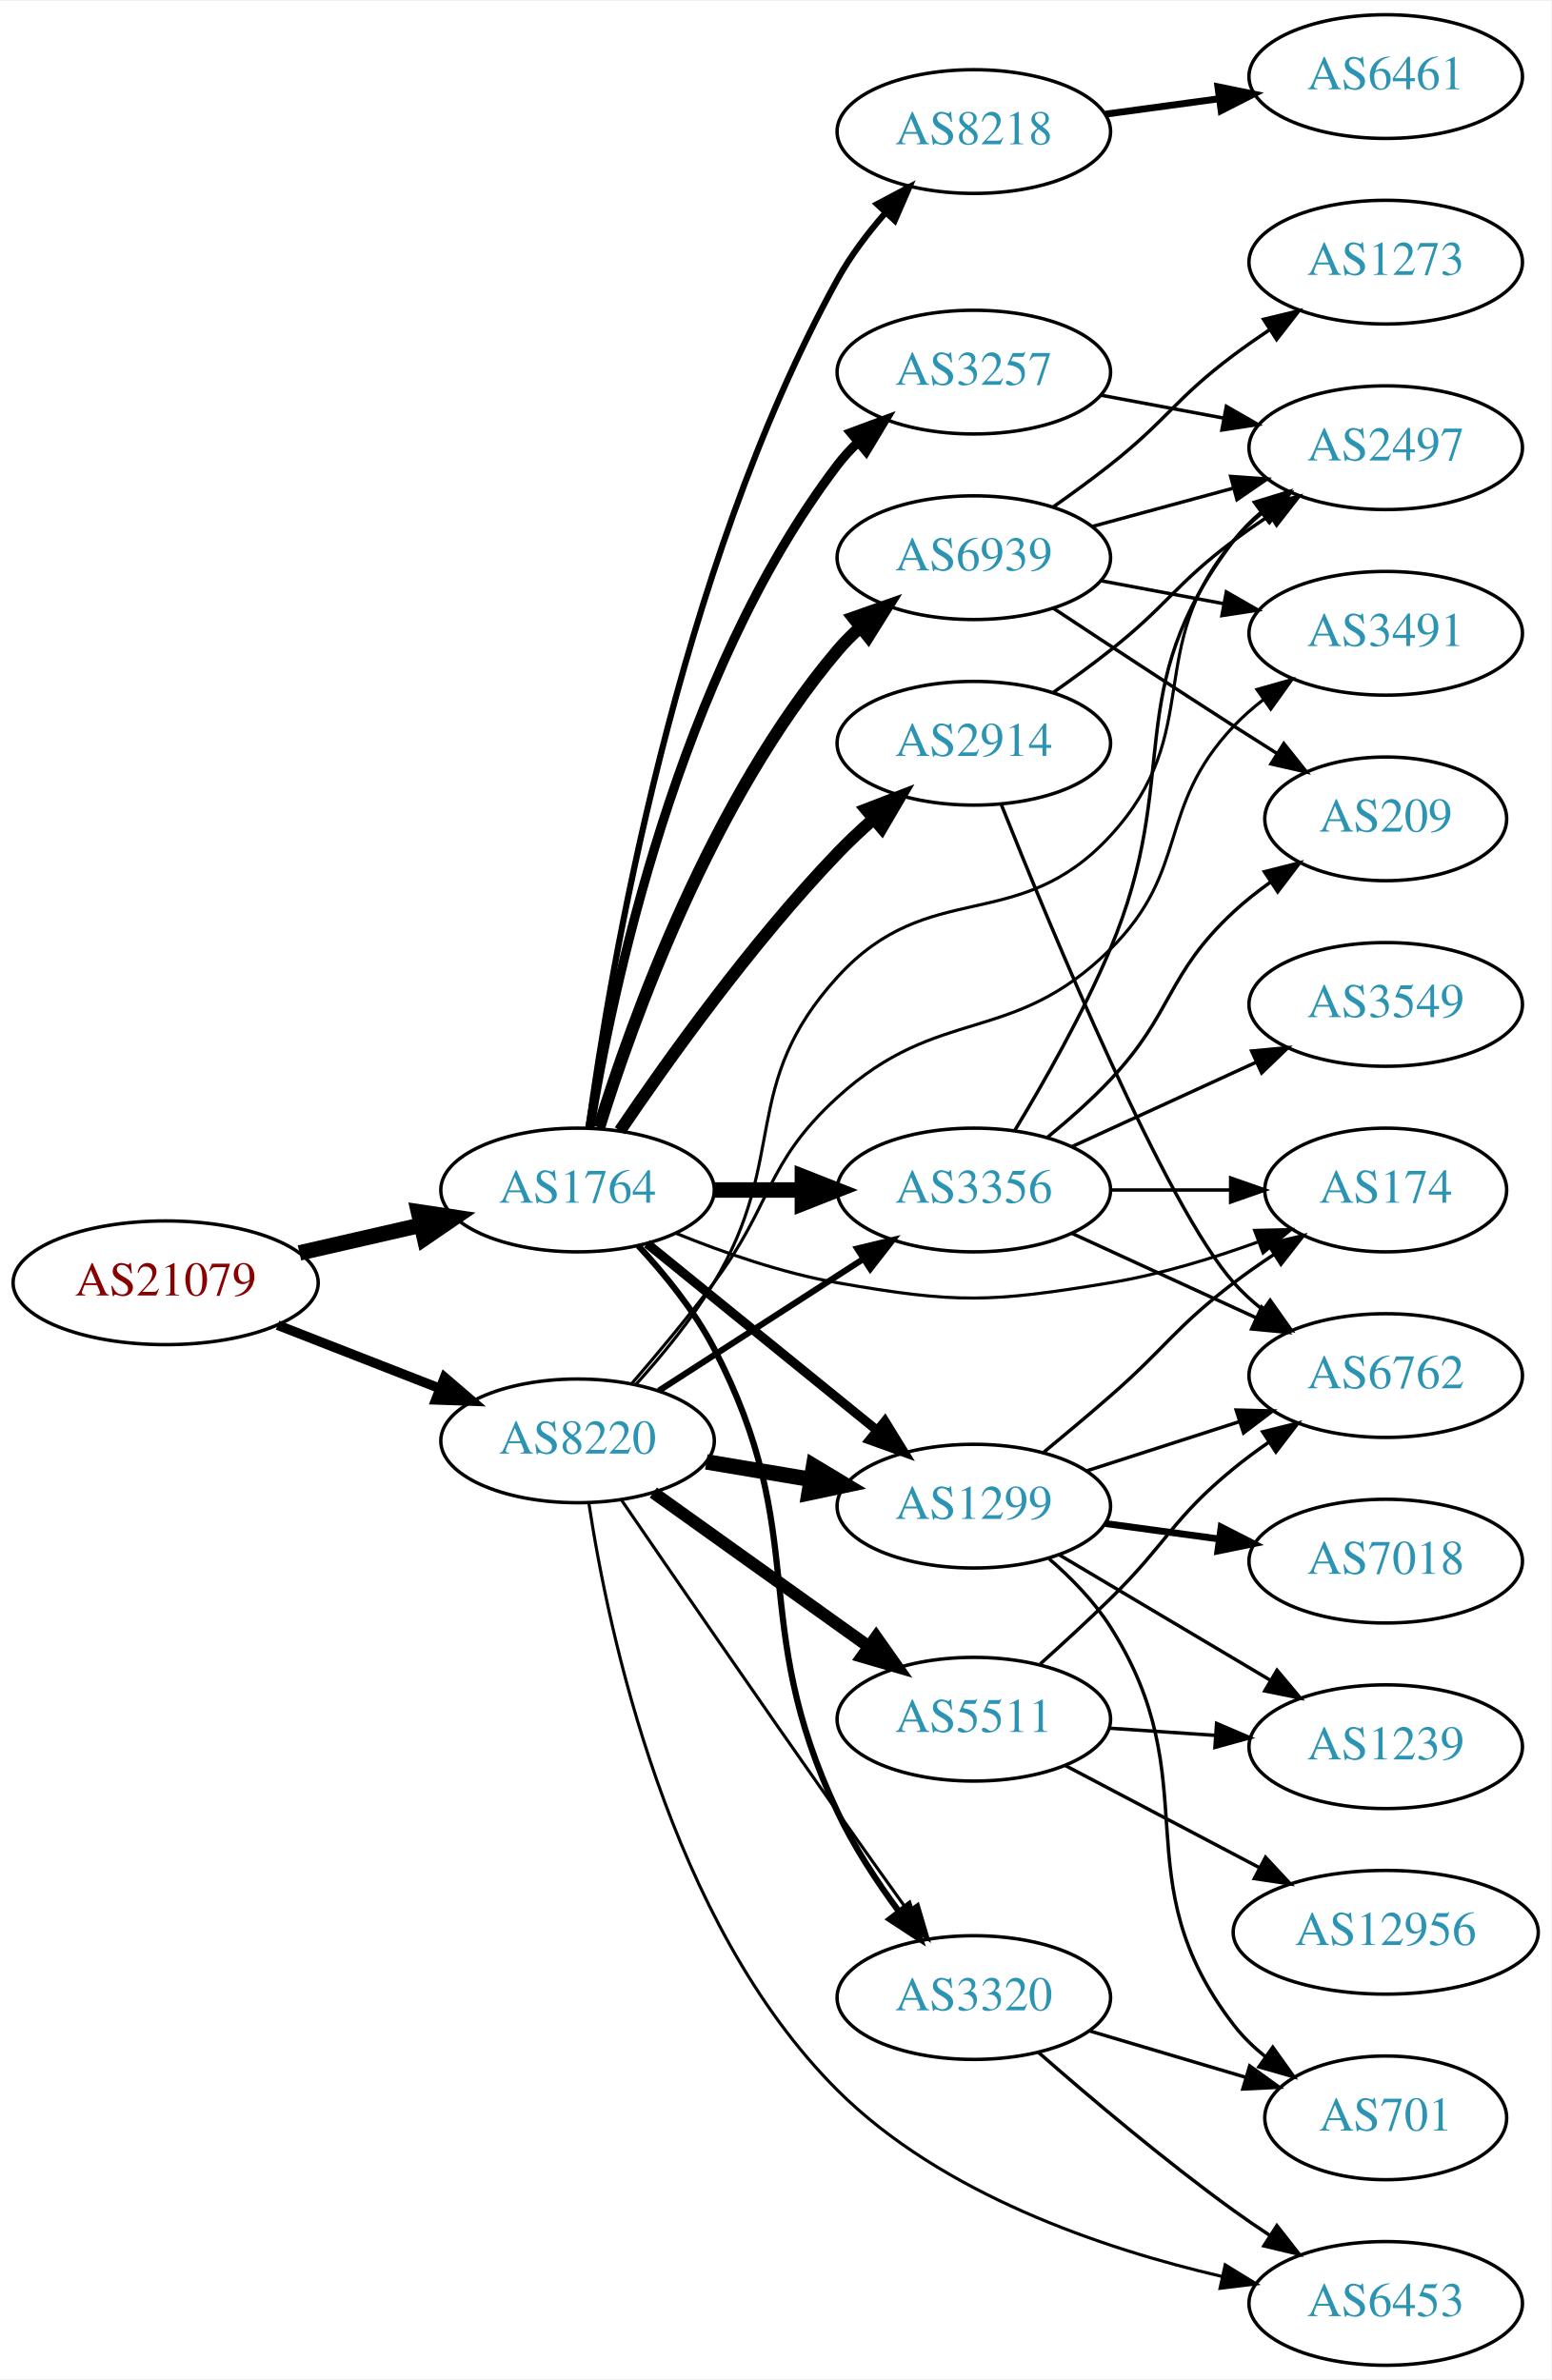
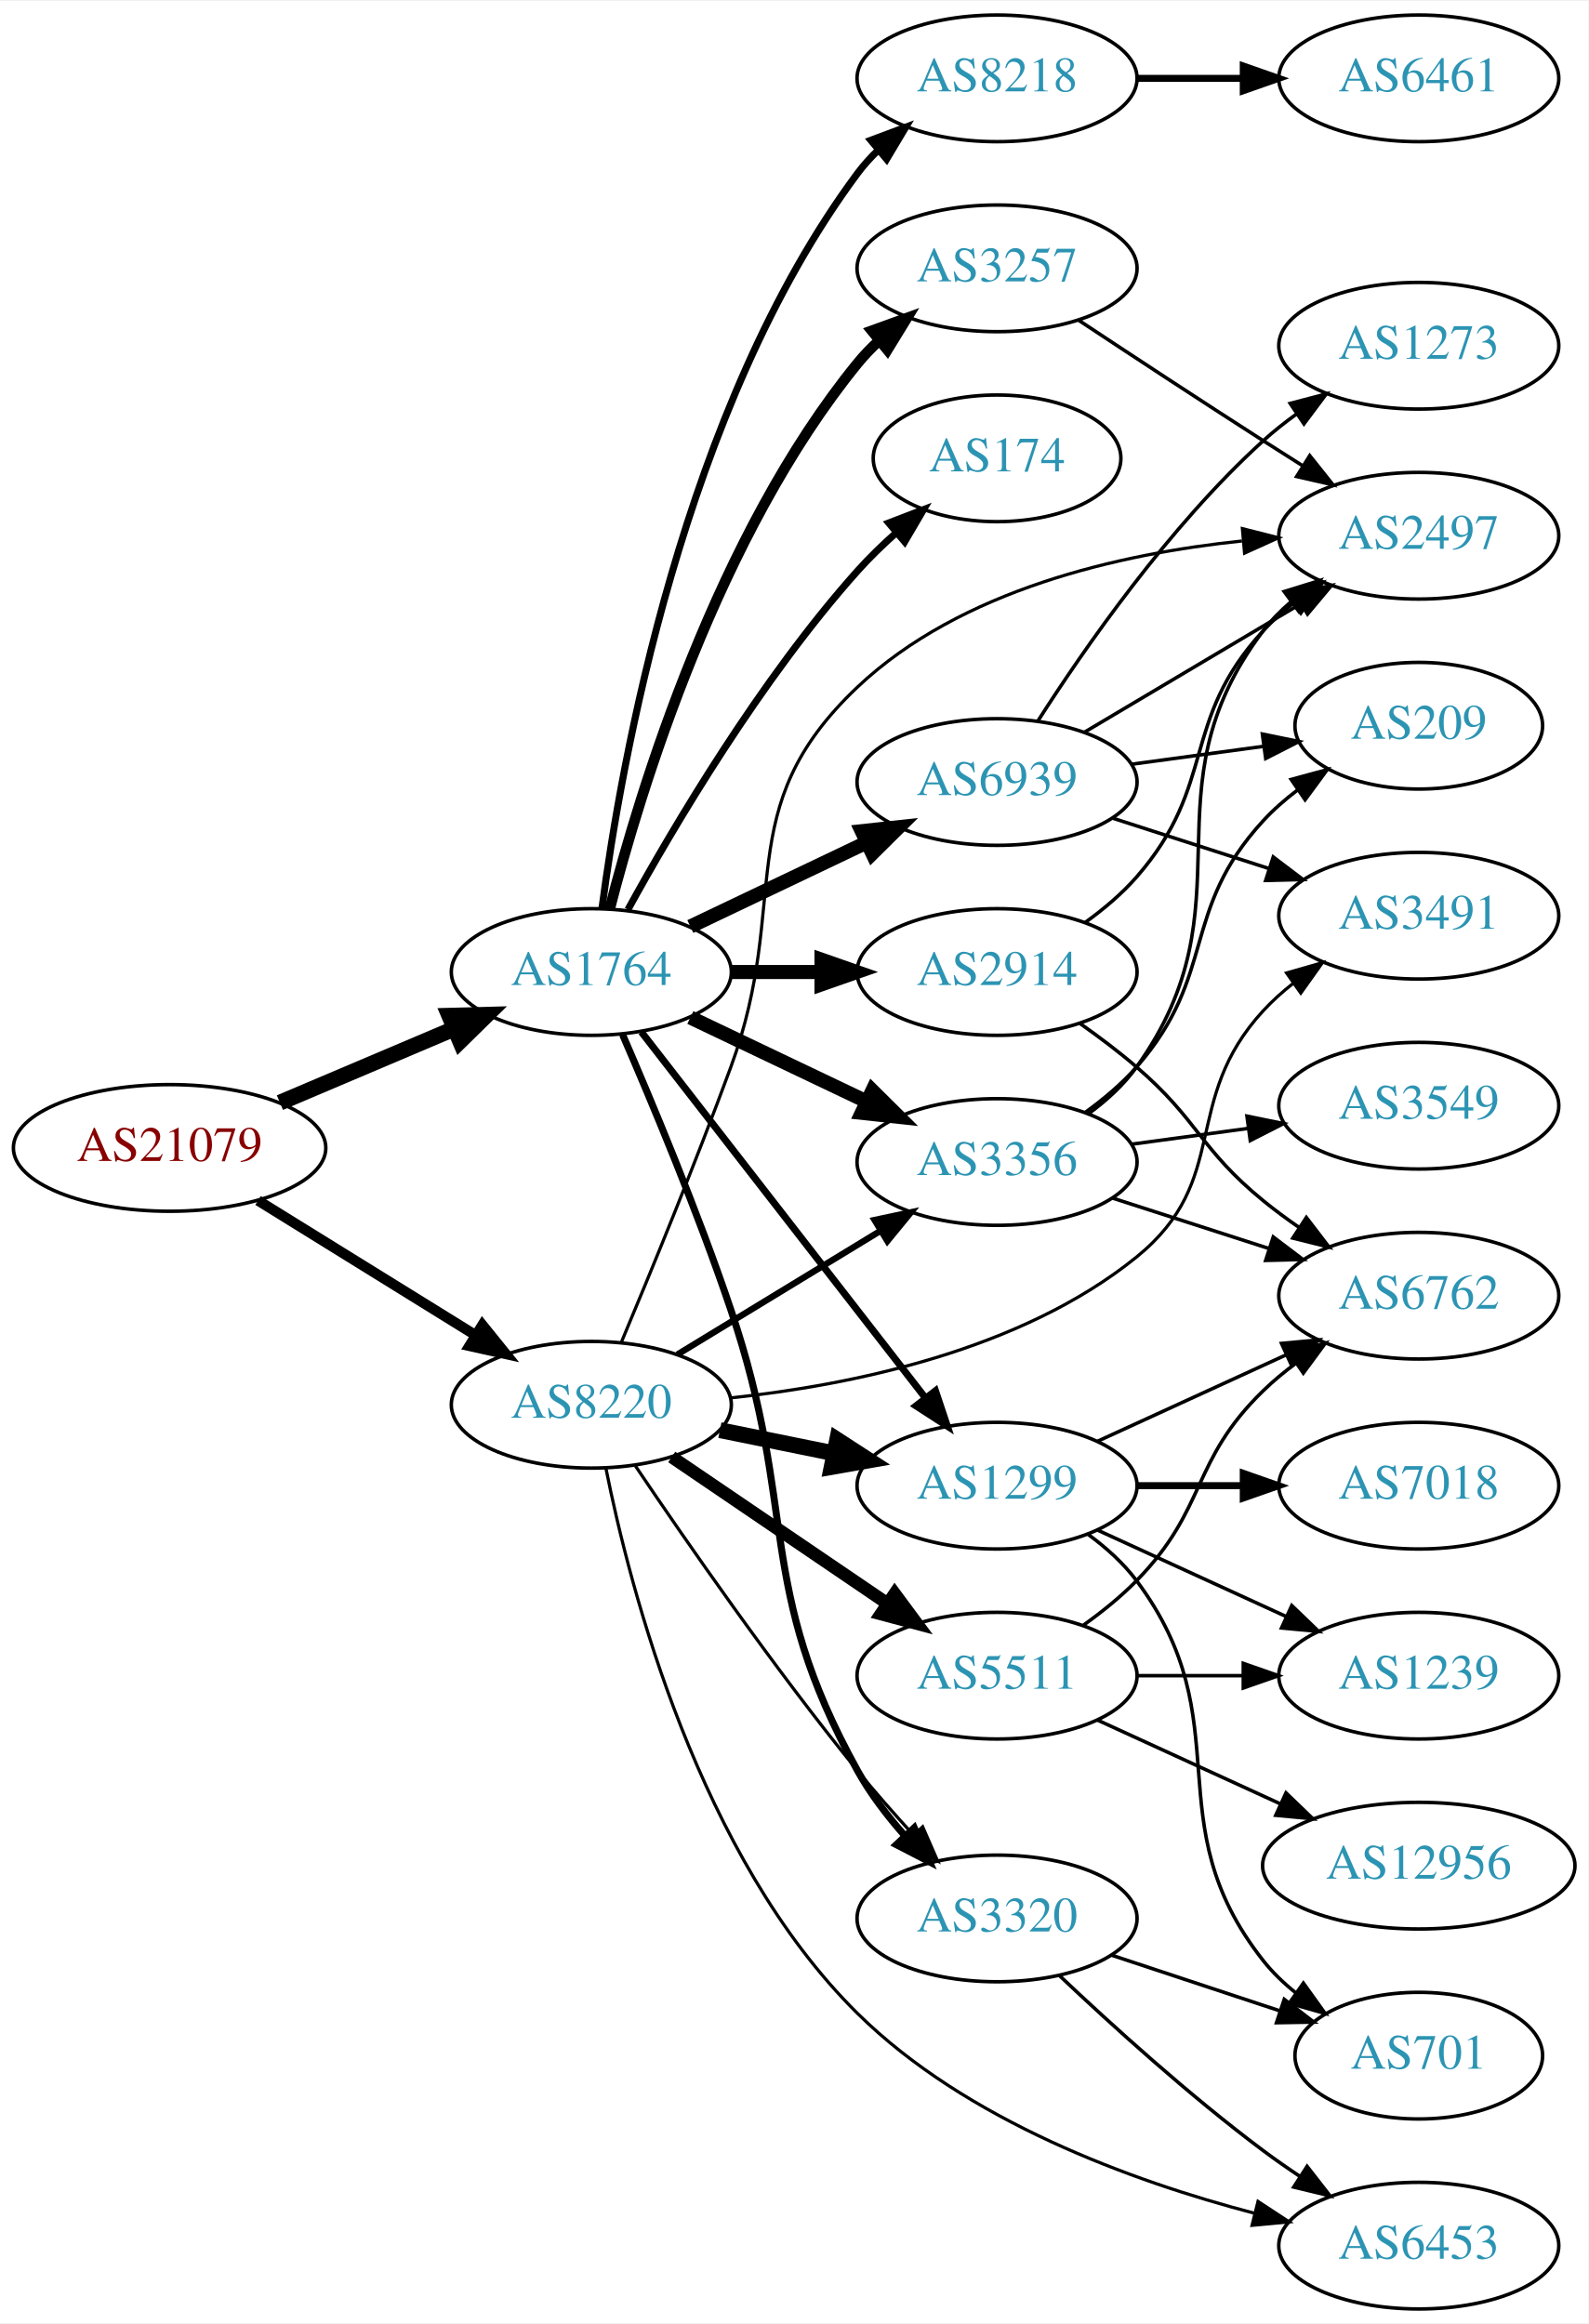
- <svg xmlns="http://www.w3.org/2000/svg" xmlns:xlink="http://www.w3.org/1999/xlink" width="451pt" height="692pt" viewBox="0.00 0.00 451.37 692.00">
-   <g id="graph0" class="graph" transform="scale(1 1) rotate(0) translate(4 688)">
-     <polygon fill="white" stroke="none" points="-4,4 -4,-688 447.37,-688 447.37,4 -4,4" />
+ <svg xmlns="http://www.w3.org/2000/svg" xmlns:xlink="http://www.w3.org/1999/xlink" width="451pt" height="660pt" viewBox="0.00 0.00 451.37 660.00">
+   <g id="graph0" class="graph" transform="scale(1 1) rotate(0) translate(4 656)">
+     <polygon fill="white" stroke="none" points="-4,4 -4,-656 447.37,-656 447.37,4 -4,4" />
    <g id="node1" class="node">
      <g id="a_node1">
        <a xlink:href="/asn/21079" xlink:title="AS21079 ~ Vienna, AT [AT]">
-           <ellipse fill="#ffffff" stroke="black" cx="44.196" cy="-315" rx="44.393" ry="18" />
-           <text text-anchor="middle" x="44.196" y="-311.3" font-family="Times,serif" font-size="14.00" fill="#880000">AS21079</text>
+           <ellipse fill="#ffffff" stroke="black" cx="44.196" cy="-330" rx="44.393" ry="18" />
+           <text text-anchor="middle" x="44.196" y="-326.3" font-family="Times,serif" font-size="14.00" fill="#880000">AS21079</text>
        </a>
      </g>
    </g>
    <g id="node2" class="node">
      <g id="a_node2">
        <a xlink:href="/asn/1764" xlink:title="AS1764 ~ NEXTLAYER-AS [AT]">
-           <ellipse fill="#ffffff" stroke="black" cx="164.039" cy="-342" rx="39.794" ry="18" />
-           <text text-anchor="middle" x="164.039" y="-338.3" font-family="Times,serif" font-size="14.00" fill="#2c94b3">AS1764</text>
+           <ellipse fill="#ffffff" stroke="black" cx="164.039" cy="-380" rx="39.794" ry="18" />
+           <text text-anchor="middle" x="164.039" y="-376.3" font-family="Times,serif" font-size="14.00" fill="#2c94b3">AS1764</text>
        </a>
      </g>
    </g>
    <g id="edge1" class="edge">
-       <path fill="none" stroke="black" stroke-width="4.5" d="M83.131,-323.692C94.371,-326.267 106.784,-329.111 118.407,-331.774" />
-       <polygon fill="black" stroke="black" stroke-width="4.5" points="117.742,-335.661 128.369,-334.057 119.501,-327.985 117.742,-335.661" />
+       <path fill="none" stroke="black" stroke-width="4.5" d="M75.543,-342.876C90.566,-349.25 108.857,-357.011 124.824,-363.786" />
+       <polygon fill="black" stroke="black" stroke-width="4.5" points="123.672,-367.574 134.416,-367.856 126.748,-360.325 123.672,-367.574" />
    </g>
    <g id="node3" class="node">
      <g id="a_node3">
        <a xlink:href="/asn/8220" xlink:title="AS8220 ~ COLT [GB]">
-           <ellipse fill="#ffffff" stroke="black" cx="164.039" cy="-269" rx="39.794" ry="18" />
-           <text text-anchor="middle" x="164.039" y="-265.3" font-family="Times,serif" font-size="14.00" fill="#2c94b3">AS8220</text>
+           <ellipse fill="#ffffff" stroke="black" cx="164.039" cy="-257" rx="39.794" ry="18" />
+           <text text-anchor="middle" x="164.039" y="-253.3" font-family="Times,serif" font-size="14.00" fill="#2c94b3">AS8220</text>
        </a>
      </g>
    </g>
    <g id="edge2" class="edge">
-       <path fill="none" stroke="black" stroke-width="2.812" d="M76.776,-302.673C91.205,-297.04 108.444,-290.311 123.706,-284.354" />
-       <polygon fill="black" stroke="black" stroke-width="2.812" points="125.357,-287.466 133.399,-280.57 122.811,-280.946 125.357,-287.466" />
+       <path fill="none" stroke="black" stroke-width="2.935" d="M69.328,-315.051C87.196,-303.982 111.715,-288.794 131.191,-276.729" />
+       <polygon fill="black" stroke="black" stroke-width="2.935" points="133.085,-279.673 139.742,-271.431 129.398,-273.722 133.085,-279.673" />
    </g>
    <g id="node4" class="node">
      <g id="a_node4">
-         <a xlink:href="/asn/2914" xlink:title="AS2914 ~ NTT America, Inc. [US]">
-           <ellipse fill="#ffffff" stroke="black" cx="279.332" cy="-472" rx="39.794" ry="18" />
-           <text text-anchor="middle" x="279.332" y="-468.3" font-family="Times,serif" font-size="14.00" fill="#2c94b3">AS2914</text>
+         <a xlink:href="/asn/8218" xlink:title="AS8218 ~ legacy Neotelecoms [FR]">
+           <ellipse fill="#ffffff" stroke="black" cx="279.332" cy="-634" rx="39.794" ry="18" />
+           <text text-anchor="middle" x="279.332" y="-630.3" font-family="Times,serif" font-size="14.00" fill="#2c94b3">AS8218</text>
        </a>
      </g>
    </g>
    <g id="edge3" class="edge">
-       <path fill="none" stroke="black" stroke-width="3.6" d="M176.369,-359.229C190.139,-379.57 214.652,-413.928 239.685,-440 242.894,-443.342 246.438,-446.677 250.039,-449.863" />
-       <polygon fill="black" stroke="black" stroke-width="3.6" points="248.018,-452.738 257.905,-456.545 252.55,-447.404 248.018,-452.738" />
+       <path fill="none" stroke="black" stroke-width="2" d="M167.045,-397.97C172.377,-438.814 190.055,-540.25 239.685,-607 241.425,-609.34 243.429,-611.551 245.59,-613.625" />
+       <polygon fill="black" stroke="black" stroke-width="2" points="243.465,-616.411 253.386,-620.13 247.95,-611.036 243.465,-616.411" />
    </g>
    <g id="node5" class="node">
      <g id="a_node5">
-         <a xlink:href="/asn/174" xlink:title="AS174 ~ Cogent Communications [US]">
-           <ellipse fill="#ffffff" stroke="black" cx="399.174" cy="-342" rx="35.194" ry="18" />
-           <text text-anchor="middle" x="399.174" y="-338.3" font-family="Times,serif" font-size="14.00" fill="#2c94b3">AS174</text>
+         <a xlink:href="/asn/2914" xlink:title="AS2914 ~ NTT America, Inc. [US]">
+           <ellipse fill="#ffffff" stroke="black" cx="279.332" cy="-380" rx="39.794" ry="18" />
+           <text text-anchor="middle" x="279.332" y="-376.3" font-family="Times,serif" font-size="14.00" fill="#2c94b3">AS2914</text>
        </a>
      </g>
    </g>
    <g id="edge4" class="edge">
-       <path fill="none" stroke="black" stroke-width="0.9" d="M192.763,-329.369C206.557,-323.764 223.668,-317.808 239.685,-315 274.397,-308.915 284.211,-309.236 318.978,-315 333.367,-317.385 348.652,-322.053 361.916,-326.846" />
-       <polygon fill="black" stroke="black" stroke-width="0.9" points="361.025,-330.25 371.617,-330.499 363.493,-323.699 361.025,-330.25" />
+       <path fill="none" stroke="black" stroke-width="4" d="M203.711,-380C211.914,-380 220.678,-380 229.21,-380" />
+       <polygon fill="black" stroke="black" stroke-width="4" points="229.449,-383.5 239.449,-380 229.449,-376.5 229.449,-383.5" />
    </g>
    <g id="node6" class="node">
      <g id="a_node6">
        <a xlink:href="/asn/3257" xlink:title="AS3257 ~ GTT [DE]">
          <ellipse fill="#ffffff" stroke="black" cx="279.332" cy="-580" rx="39.794" ry="18" />
          <text text-anchor="middle" x="279.332" y="-576.3" font-family="Times,serif" font-size="14.00" fill="#2c94b3">AS3257</text>
        </a>
      </g>
    </g>
    <g id="edge5" class="edge">
-       <path fill="none" stroke="black" stroke-width="2.7" d="M167.623,-360.157C173.919,-399.036 193.093,-491.776 239.685,-553 241.451,-555.32 243.474,-557.518 245.648,-559.581" />
-       <polygon fill="black" stroke="black" stroke-width="2.7" points="243.537,-562.378 253.468,-566.068 248.005,-556.99 243.537,-562.378" />
+       <path fill="none" stroke="black" stroke-width="3" d="M169.259,-397.905C177.849,-431.352 199.99,-504.329 239.685,-553 241.528,-555.26 243.606,-557.413 245.819,-559.446" />
+       <polygon fill="black" stroke="black" stroke-width="3" points="243.748,-562.274 253.712,-565.875 248.169,-556.846 243.748,-562.274" />
    </g>
    <g id="node7" class="node">
      <g id="a_node7">
-         <a xlink:href="/asn/8218" xlink:title="AS8218 ~ legacy Neotelecoms [FR]">
-           <ellipse fill="#ffffff" stroke="black" cx="279.332" cy="-650" rx="39.794" ry="18" />
-           <text text-anchor="middle" x="279.332" y="-646.3" font-family="Times,serif" font-size="14.00" fill="#2c94b3">AS8218</text>
+         <a xlink:href="/asn/174" xlink:title="AS174 ~ Cogent Communications [US]">
+           <ellipse fill="#ffffff" stroke="black" cx="279.332" cy="-526" rx="35.194" ry="18" />
+           <text text-anchor="middle" x="279.332" y="-522.3" font-family="Times,serif" font-size="14.00" fill="#2c94b3">AS174</text>
        </a>
      </g>
    </g>
    <g id="edge6" class="edge">
-       <path fill="none" stroke="black" stroke-width="1.8" d="M167.25,-360.114C173.272,-404.599 192.767,-521.796 239.685,-607 243.413,-613.77 248.395,-620.358 253.539,-626.26" />
-       <polygon fill="black" stroke="black" stroke-width="1.8" points="251.19,-628.875 260.551,-633.837 256.328,-624.121 251.19,-628.875" />
+       <path fill="none" stroke="black" stroke-width="2" d="M174.442,-397.747C187.342,-421.196 212.093,-463.135 239.685,-494 242.994,-497.702 246.746,-501.341 250.579,-504.763" />
+       <polygon fill="black" stroke="black" stroke-width="2" points="248.553,-507.635 258.444,-511.431 253.08,-502.295 248.553,-507.635" />
    </g>
    <g id="node8" class="node">
      <g id="a_node8">
-         <a xlink:href="/asn/3356" xlink:title="AS3356 ~ Level 3 Parent, LLC [US]">
-           <ellipse fill="#ffffff" stroke="black" cx="279.332" cy="-342" rx="39.794" ry="18" />
-           <text text-anchor="middle" x="279.332" y="-338.3" font-family="Times,serif" font-size="14.00" fill="#2c94b3">AS3356</text>
+         <a xlink:href="/asn/3320" xlink:title="AS3320 ~ DTAG [DE]">
+           <ellipse fill="#ffffff" stroke="black" cx="279.332" cy="-111" rx="39.794" ry="18" />
+           <text text-anchor="middle" x="279.332" y="-107.3" font-family="Times,serif" font-size="14.00" fill="#2c94b3">AS3320</text>
        </a>
      </g>
    </g>
    <g id="edge7" class="edge">
-       <path fill="none" stroke="black" stroke-width="4.5" d="M203.711,-342C211.914,-342 220.678,-342 229.21,-342" />
-       <polygon fill="black" stroke="black" stroke-width="4.5" points="229.449,-345.938 239.449,-342 229.449,-338.063 229.449,-345.938" />
+       <path fill="none" stroke="black" stroke-width="2" d="M172.927,-362.183C181.214,-343.08 194.321,-311.748 203.685,-284 222.991,-226.789 210.419,-205.814 239.685,-153 243.317,-146.446 248.176,-140.098 253.22,-134.408" />
+       <polygon fill="black" stroke="black" stroke-width="2" points="255.799,-136.774 260.114,-127.098 250.707,-131.971 255.799,-136.774" />
    </g>
    <g id="node9" class="node">
      <g id="a_node9">
        <a xlink:href="/asn/6939" xlink:title="AS6939 ~ Hurricane Electric LLC [US]">
-           <ellipse fill="#ffffff" stroke="black" cx="279.332" cy="-526" rx="39.794" ry="18" />
-           <text text-anchor="middle" x="279.332" y="-522.3" font-family="Times,serif" font-size="14.00" fill="#2c94b3">AS6939</text>
+           <ellipse fill="#ffffff" stroke="black" cx="279.332" cy="-434" rx="39.794" ry="18" />
+           <text text-anchor="middle" x="279.332" y="-430.3" font-family="Times,serif" font-size="14.00" fill="#2c94b3">AS6939</text>
        </a>
      </g>
    </g>
    <g id="edge8" class="edge">
-       <path fill="none" stroke="black" stroke-width="3.6" d="M170.282,-360.18C179.954,-391.321 203.028,-455.691 239.685,-499 241.618,-501.284 243.788,-503.467 246.086,-505.53" />
-       <polygon fill="black" stroke="black" stroke-width="3.6" points="244.25,-508.543 254.244,-512.06 248.624,-503.078 244.25,-508.543" />
+       <path fill="none" stroke="black" stroke-width="4" d="M192.175,-392.934C207.169,-400.081 225.99,-409.052 242.213,-416.785" />
+       <polygon fill="black" stroke="black" stroke-width="4" points="240.884,-420.028 251.417,-421.171 243.895,-413.709 240.884,-420.028" />
    </g>
    <g id="node10" class="node">
      <g id="a_node10">
-         <a xlink:href="/asn/3320" xlink:title="AS3320 ~ DTAG [DE]">
-           <ellipse fill="#ffffff" stroke="black" cx="279.332" cy="-107" rx="39.794" ry="18" />
-           <text text-anchor="middle" x="279.332" y="-103.3" font-family="Times,serif" font-size="14.00" fill="#2c94b3">AS3320</text>
+         <a xlink:href="/asn/3356" xlink:title="AS3356 ~ Level 3 Parent, LLC [US]">
+           <ellipse fill="#ffffff" stroke="black" cx="279.332" cy="-326" rx="39.794" ry="18" />
+           <text text-anchor="middle" x="279.332" y="-322.3" font-family="Times,serif" font-size="14.00" fill="#2c94b3">AS3356</text>
        </a>
      </g>
    </g>
    <g id="edge9" class="edge">
-       <path fill="none" stroke="black" stroke-width="1.8" d="M181.67,-325.829C189.35,-317.545 198.005,-306.919 203.685,-296 232.342,-240.911 213.186,-217.159 239.685,-161 244.408,-150.991 251.023,-140.895 257.448,-132.185" />
-       <polygon fill="black" stroke="black" stroke-width="1.8" points="260.423,-134.056 263.731,-123.991 254.869,-129.796 260.423,-134.056" />
+       <path fill="none" stroke="black" stroke-width="4" d="M192.175,-367.066C207.169,-359.919 225.99,-350.948 242.213,-343.215" />
+       <polygon fill="black" stroke="black" stroke-width="4" points="243.895,-346.291 251.417,-338.829 240.884,-339.972 243.895,-346.291" />
    </g>
    <g id="node11" class="node">
      <g id="a_node11">
        <a xlink:href="/asn/1299" xlink:title="AS1299 ~ Telia Carrier [EU]">
-           <ellipse fill="#ffffff" stroke="black" cx="279.332" cy="-250" rx="39.794" ry="18" />
-           <text text-anchor="middle" x="279.332" y="-246.3" font-family="Times,serif" font-size="14.00" fill="#2c94b3">AS1299</text>
+           <ellipse fill="#ffffff" stroke="black" cx="279.332" cy="-234" rx="39.794" ry="18" />
+           <text text-anchor="middle" x="279.332" y="-230.3" font-family="Times,serif" font-size="14.00" fill="#2c94b3">AS1299</text>
        </a>
      </g>
    </g>
    <g id="edge10" class="edge">
-       <path fill="none" stroke="black" stroke-width="2.7" d="M184.257,-326.393C202.649,-311.458 230.569,-288.786 251.219,-272.017" />
-       <polygon fill="black" stroke="black" stroke-width="2.7" points="253.462,-274.704 259.019,-265.683 249.05,-269.27 253.462,-274.704" />
+       <path fill="none" stroke="black" stroke-width="2" d="M178.257,-362.966C198.126,-337.361 235.81,-288.798 258.838,-259.121" />
+       <polygon fill="black" stroke="black" stroke-width="2" points="261.832,-260.971 265.198,-250.925 256.302,-256.68 261.832,-260.971" />
+     </g>
+     <g id="edge17" class="edge">
+       <path fill="none" stroke="black" stroke-width="0.9" d="M176.576,-239.596C190.743,-218.55 215.834,-182.303 239.685,-153 244.588,-146.977 250.111,-140.705 255.415,-134.902" />
+       <polygon fill="black" stroke="black" stroke-width="0.9" points="258.192,-137.054 262.433,-127.345 253.063,-132.29 258.192,-137.054" />
    </g>
    <g id="edge13" class="edge">
-       <path fill="none" stroke="black" stroke-width="1.8" d="M187.693,-283.597C204.751,-294.589 228.335,-309.785 247.17,-321.921" />
-       <polygon fill="black" stroke="black" stroke-width="1.8" points="245.415,-324.954 255.717,-327.428 249.206,-319.069 245.415,-324.954" />
-     </g>
-     <g id="edge15" class="edge">
-       <path fill="none" stroke="black" stroke-width="0.9" d="M176.846,-251.731C191.489,-230.358 217.262,-192.88 239.685,-161 246.32,-151.567 253.67,-141.261 260.164,-132.205" />
-       <polygon fill="black" stroke="black" stroke-width="0.9" points="263.085,-134.138 266.076,-123.974 257.399,-130.054 263.085,-134.138" />
+       <path fill="none" stroke="black" stroke-width="1.8" d="M188.513,-271.297C205.223,-281.474 227.878,-295.272 246.255,-306.464" />
+       <polygon fill="black" stroke="black" stroke-width="1.8" points="244.526,-309.509 254.887,-311.721 248.167,-303.531 244.526,-309.509" />
    </g>
    <g id="edge12" class="edge">
-       <path fill="none" stroke="black" stroke-width="4.5" d="M201.509,-262.884C211.212,-261.256 221.823,-259.477 231.978,-257.774" />
-       <polygon fill="black" stroke="black" stroke-width="4.5" points="232.719,-261.642 241.93,-256.105 231.416,-253.876 232.719,-261.642" />
+       <path fill="none" stroke="black" stroke-width="4.5" d="M200.574,-249.786C210.803,-247.709 222.104,-245.415 232.846,-243.234" />
+       <polygon fill="black" stroke="black" stroke-width="4.5" points="233.905,-247.037 242.922,-241.189 232.338,-239.319 233.905,-247.037" />
    </g>
    <g id="node13" class="node">
      <g id="a_node13">
        <a xlink:href="/asn/5511" xlink:title="AS5511 ~ Orange S.A. [FR]">
-           <ellipse fill="#ffffff" stroke="black" cx="279.332" cy="-188" rx="39.794" ry="18" />
-           <text text-anchor="middle" x="279.332" y="-184.3" font-family="Times,serif" font-size="14.00" fill="#2c94b3">AS5511</text>
+           <ellipse fill="#ffffff" stroke="black" cx="279.332" cy="-180" rx="39.794" ry="18" />
+           <text text-anchor="middle" x="279.332" y="-176.3" font-family="Times,serif" font-size="14.00" fill="#2c94b3">AS5511</text>
        </a>
      </g>
    </g>
    <g id="edge14" class="edge">
-       <path fill="none" stroke="black" stroke-width="3.6" d="M186.083,-253.954C203.697,-241.361 229.036,-223.245 248.701,-209.184" />
-       <polygon fill="black" stroke="black" stroke-width="3.6" points="250.917,-211.903 257.016,-203.24 246.845,-206.209 250.917,-211.903" />
+       <path fill="none" stroke="black" stroke-width="3.6" d="M186.883,-242.154C204.28,-230.33 228.827,-213.646 248.11,-200.54" />
+       <polygon fill="black" stroke="black" stroke-width="3.6" points="250.251,-203.317 256.555,-194.801 246.317,-197.527 250.251,-203.317" />
    </g>
    <g id="node14" class="node">
      <g id="a_node14">
-         <a xlink:href="/asn/2497" xlink:title="AS2497 ~ Internet Initiative Japan Inc. [JP]">
-           <ellipse fill="#ffffff" stroke="black" cx="399.174" cy="-558" rx="39.794" ry="18" />
-           <text text-anchor="middle" x="399.174" y="-554.3" font-family="Times,serif" font-size="14.00" fill="#2c94b3">AS2497</text>
-         </a>
-       </g>
-     </g>
-     <g id="edge16" class="edge">
-       <path fill="none" stroke="black" stroke-width="0.9" d="M181.091,-285.496C188.634,-293.856 197.341,-304.453 203.685,-315 225.68,-351.563 210.946,-372.461 239.685,-404 266.407,-433.325 292.08,-415.837 318.978,-445 347.071,-475.459 328.148,-499.423 354.978,-531 357.412,-533.864 360.228,-536.522 363.233,-538.962" />
-       <polygon fill="black" stroke="black" stroke-width="0.9" points="361.332,-541.906 371.493,-544.907 365.421,-536.225 361.332,-541.906" />
+         <a xlink:href="/asn/3491" xlink:title="AS3491 ~ PCCW Global, Inc. [US]">
+           <ellipse fill="#ffffff" stroke="black" cx="399.174" cy="-396" rx="39.794" ry="18" />
+           <text text-anchor="middle" x="399.174" y="-392.3" font-family="Times,serif" font-size="14.00" fill="#2c94b3">AS3491</text>
+         </a>
+       </g>
+     </g>
+     <g id="edge15" class="edge">
+       <path fill="none" stroke="black" stroke-width="0.9" d="M203.754,-258.966C237.495,-262.524 286.049,-272.314 318.978,-299 346.157,-321.027 331.296,-343.25 354.978,-369 357.522,-371.767 360.412,-374.359 363.463,-376.758" />
+       <polygon fill="black" stroke="black" stroke-width="0.9" points="361.603,-379.729 371.788,-382.646 365.645,-374.014 361.603,-379.729" />
    </g>
    <g id="node15" class="node">
      <g id="a_node15">
        <a xlink:href="/asn/6453" xlink:title="AS6453 ~ TATA COMMUNICATIONS (AMERICA) INC [US]">
          <ellipse fill="#ffffff" stroke="black" cx="399.174" cy="-18" rx="39.794" ry="18" />
          <text text-anchor="middle" x="399.174" y="-14.3" font-family="Times,serif" font-size="14.00" fill="#2c94b3">AS6453</text>
        </a>
      </g>
    </g>
-     <g id="edge17" class="edge">
-       <path fill="none" stroke="black" stroke-width="0.9" d="M167.304,-251.048C172.882,-214.103 190.586,-128.939 239.685,-80 269.968,-49.815 316.66,-33.944 351.532,-25.85" />
-       <polygon fill="black" stroke="black" stroke-width="0.9" points="352.464,-29.229 361.486,-23.674 350.969,-22.391 352.464,-29.229" />
+     <g id="edge16" class="edge">
+       <path fill="none" stroke="black" stroke-width="0.9" d="M168.16,-239.052C175.045,-204.553 194.643,-128.471 239.685,-84 270.572,-53.505 317.604,-36.347 352.419,-27.221" />
+       <polygon fill="black" stroke="black" stroke-width="0.9" points="353.487,-30.561 362.344,-24.748 351.794,-23.769 353.487,-30.561" />
    </g>
    <g id="node16" class="node">
      <g id="a_node16">
-         <a xlink:href="/asn/3491" xlink:title="AS3491 ~ PCCW Global, Inc. [US]">
+         <a xlink:href="/asn/2497" xlink:title="AS2497 ~ Internet Initiative Japan Inc. [JP]">
          <ellipse fill="#ffffff" stroke="black" cx="399.174" cy="-504" rx="39.794" ry="18" />
-           <text text-anchor="middle" x="399.174" y="-500.3" font-family="Times,serif" font-size="14.00" fill="#2c94b3">AS3491</text>
+           <text text-anchor="middle" x="399.174" y="-500.3" font-family="Times,serif" font-size="14.00" fill="#2c94b3">AS2497</text>
        </a>
      </g>
    </g>
    <g id="edge18" class="edge">
-       <path fill="none" stroke="black" stroke-width="0.9" d="M179.814,-285.675C187.216,-294.252 196.176,-304.986 203.685,-315 220.989,-338.078 218.382,-349.554 239.685,-369 269.294,-396.028 290.505,-383.779 318.978,-412 342.433,-435.247 332.252,-453.04 354.978,-477 357.565,-479.727 360.483,-482.293 363.552,-484.676" />
-       <polygon fill="black" stroke="black" stroke-width="0.9" points="361.706,-487.656 371.901,-490.541 365.73,-481.929 361.706,-487.656" />
-     </g>
-     <g id="edge32" class="edge">
-       <path fill="none" stroke="black" d="M302.322,-486.701C307.852,-490.577 313.71,-494.842 318.978,-499 335.781,-512.264 337.841,-518.17 354.978,-531 358.323,-533.504 361.905,-536.004 365.522,-538.415" />
-       <polygon fill="black" stroke="black" points="363.632,-541.361 373.932,-543.843 367.427,-535.479 363.632,-541.361" />
+       <path fill="none" stroke="black" stroke-width="0.9" d="M172.634,-274.92C180.677,-294.109 193.582,-325.513 203.685,-353 221.141,-400.49 202.906,-426.254 239.685,-461 268.984,-488.68 314.258,-498.901 348.927,-502.506" />
+       <polygon fill="black" stroke="black" stroke-width="0.9" points="349.047,-506.03 359.316,-503.424 349.663,-499.057 349.047,-506.03" />
+     </g>
+     <g id="node12" class="node">
+       <g id="a_node12">
+         <a xlink:href="/asn/6461" xlink:title="AS6461 ~ Zayo Bandwidth [US]">
+           <ellipse fill="#ffffff" stroke="black" cx="399.174" cy="-634" rx="39.794" ry="18" />
+           <text text-anchor="middle" x="399.174" y="-630.3" font-family="Times,serif" font-size="14.00" fill="#2c94b3">AS6461</text>
+         </a>
+       </g>
+     </g>
+     <g id="edge11" class="edge">
+       <path fill="none" stroke="black" stroke-width="2" d="M319.244,-634C328.798,-634 339.147,-634 349.11,-634" />
+       <polygon fill="black" stroke="black" stroke-width="2" points="349.302,-637.5 359.302,-634 349.302,-630.5 349.302,-637.5" />
+     </g>
+     <g id="edge36" class="edge">
+       <path fill="none" stroke="black" d="M304.31,-394.034C309.55,-397.807 314.778,-402.192 318.978,-407 341.993,-433.348 331.296,-451.25 354.978,-477 357.522,-479.767 360.412,-482.359 363.463,-484.758" />
+       <polygon fill="black" stroke="black" points="361.603,-487.729 371.788,-490.646 365.645,-482.014 361.603,-487.729" />
    </g>
    <g id="node19" class="node">
      <g id="a_node19">
        <a xlink:href="/asn/6762" xlink:title="AS6762 ~ TELECOM ITALIA SPARKLE S.p.A. [IT]">
          <ellipse fill="#ffffff" stroke="black" cx="399.174" cy="-288" rx="39.794" ry="18" />
          <text text-anchor="middle" x="399.174" y="-284.3" font-family="Times,serif" font-size="14.00" fill="#2c94b3">AS6762</text>
        </a>
      </g>
    </g>
+     <g id="edge37" class="edge">
+       <path fill="none" stroke="black" d="M302.98,-365.322C308.383,-361.513 314.017,-357.274 318.978,-353 336.604,-337.816 336.969,-329.728 354.978,-315 358.213,-312.355 361.725,-309.766 365.302,-307.303" />
+       <polygon fill="black" stroke="black" points="367.223,-310.229 373.666,-301.818 363.384,-304.375 367.223,-310.229" />
+     </g>
+     <g id="edge38" class="edge">
+       <path fill="none" stroke="black" d="M302.458,-565.291C317.268,-555.491 337.226,-542.373 354.978,-531 358.58,-528.692 362.364,-526.293 366.131,-523.918" />
+       <polygon fill="black" stroke="black" points="368.19,-526.758 374.8,-518.478 364.469,-520.829 368.19,-526.758" />
+     </g>
+     <g id="edge31" class="edge">
+       <path fill="none" stroke="black" d="M297.14,-94.686C311.838,-80.781 334.047,-60.627 354.978,-45 358.326,-42.5 361.91,-40.003 365.529,-37.593" />
+       <polygon fill="black" stroke="black" points="367.433,-40.53 373.94,-32.168 363.639,-34.647 367.433,-40.53" />
+     </g>
+     <g id="node18" class="node">
+       <g id="a_node18">
+         <a xlink:href="/asn/701" xlink:title="AS701 ~ UUNET [US]">
+           <ellipse fill="#ffffff" stroke="black" cx="399.174" cy="-72" rx="35.194" ry="18" />
+           <text text-anchor="middle" x="399.174" y="-68.3" font-family="Times,serif" font-size="14.00" fill="#2c94b3">AS701</text>
+         </a>
+       </g>
+     </g>
+     <g id="edge30" class="edge">
+       <path fill="none" stroke="black" d="M311.911,-100.549C326.564,-95.699 344.115,-89.891 359.55,-84.783" />
+       <polygon fill="black" stroke="black" points="360.941,-88.009 369.335,-81.544 358.742,-81.364 360.941,-88.009" />
+     </g>
    <g id="edge33" class="edge">
-       <path fill="none" stroke="black" d="M287.357,-454.086C301.827,-417.791 335.248,-337.136 354.978,-315 357.479,-312.194 360.34,-309.576 363.373,-307.16" />
-       <polygon fill="black" stroke="black" points="365.557,-309.901 371.672,-301.249 361.496,-304.199 365.557,-309.901" />
-     </g>
-     <g id="edge40" class="edge">
-       <path fill="none" stroke="black" d="M316.329,-573.28C327.532,-571.188 340.045,-568.852 351.85,-566.648" />
-       <polygon fill="black" stroke="black" points="352.804,-570.031 361.992,-564.755 351.519,-563.15 352.804,-570.031" />
-     </g>
-     <g id="node12" class="node">
-       <g id="a_node12">
-         <a xlink:href="/asn/6461" xlink:title="AS6461 ~ Zayo Bandwidth [US]">
-           <ellipse fill="#ffffff" stroke="black" cx="399.174" cy="-666" rx="39.794" ry="18" />
-           <text text-anchor="middle" x="399.174" y="-662.3" font-family="Times,serif" font-size="14.00" fill="#2c94b3">AS6461</text>
-         </a>
-       </g>
-     </g>
-     <g id="edge11" class="edge">
-       <path fill="none" stroke="black" stroke-width="2" d="M317.618,-655.062C328.149,-656.492 339.752,-658.068 350.792,-659.567" />
-       <polygon fill="black" stroke="black" stroke-width="2" points="350.346,-663.038 360.726,-660.916 351.288,-656.102 350.346,-663.038" />
-     </g>
-     <g id="edge24" class="edge">
-       <path fill="none" stroke="black" d="M319.244,-342C330.331,-342 342.491,-342 353.873,-342" />
-       <polygon fill="black" stroke="black" points="354.055,-345.5 364.055,-342 354.055,-338.5 354.055,-345.5" />
-     </g>
-     <g id="edge26" class="edge">
-       <path fill="none" stroke="black" d="M291.243,-359.322C299.64,-373.183 311.102,-393.325 318.978,-412 340.45,-462.913 321.408,-487.111 354.978,-531 357.262,-533.985 359.977,-536.724 362.919,-539.215" />
-       <polygon fill="black" stroke="black" points="360.963,-542.121 371.092,-545.231 365.113,-536.484 360.963,-542.121" />
-     </g>
-     <g id="edge25" class="edge">
-       <path fill="none" stroke="black" d="M307.96,-329.339C323.917,-322.027 344.188,-312.739 361.471,-304.819" />
-       <polygon fill="black" stroke="black" points="363.085,-307.929 370.718,-300.581 360.169,-301.565 363.085,-307.929" />
-     </g>
-     <g id="node20" class="node">
-       <g id="a_node20">
-         <a xlink:href="/asn/3549" xlink:title="AS3549 ~ Level 3 Parent, LLC [US]">
-           <ellipse fill="#ffffff" stroke="black" cx="399.174" cy="-396" rx="39.794" ry="18" />
-           <text text-anchor="middle" x="399.174" y="-392.3" font-family="Times,serif" font-size="14.00" fill="#2c94b3">AS3549</text>
-         </a>
-       </g>
-     </g>
-     <g id="edge22" class="edge">
-       <path fill="none" stroke="black" d="M307.96,-354.661C323.917,-361.973 344.188,-371.261 361.471,-379.181" />
-       <polygon fill="black" stroke="black" points="360.169,-382.435 370.718,-383.419 363.085,-376.071 360.169,-382.435" />
-     </g>
-     <g id="node21" class="node">
-       <g id="a_node21">
+       <path fill="none" stroke="black" d="M312.221,-423.717C325.846,-419.323 341.932,-414.136 356.481,-409.445" />
+       <polygon fill="black" stroke="black" points="357.816,-412.692 366.259,-406.292 355.667,-406.03 357.816,-412.692" />
+     </g>
+     <g id="edge34" class="edge">
+       <path fill="none" stroke="black" d="M304.179,-448.166C321.829,-458.65 346.08,-473.056 365.529,-484.608" />
+       <polygon fill="black" stroke="black" points="363.977,-487.758 374.362,-489.856 367.552,-481.739 363.977,-487.758" />
+     </g>
+     <g id="node22" class="node">
+       <g id="a_node22">
        <a xlink:href="/asn/209" xlink:title="AS209 ~ CenturyLink Communications, LLC [US]">
          <ellipse fill="#ffffff" stroke="black" cx="399.174" cy="-450" rx="35.194" ry="18" />
          <text text-anchor="middle" x="399.174" y="-446.3" font-family="Times,serif" font-size="14.00" fill="#2c94b3">AS209</text>
        </a>
      </g>
    </g>
-     <g id="edge23" class="edge">
-       <path fill="none" stroke="black" d="M300.82,-357.396C306.94,-362.399 313.478,-368.171 318.978,-374 337.525,-393.654 335.167,-404.621 354.978,-423 358.277,-426.06 361.97,-428.97 365.771,-431.669" />
-       <polygon fill="black" stroke="black" points="363.882,-434.616 374.153,-437.216 367.746,-428.779 363.882,-434.616" />
-     </g>
-     <g id="edge35" class="edge">
-       <path fill="none" stroke="black" d="M313.785,-535.084C326.474,-538.53 341.113,-542.505 354.6,-546.167" />
-       <polygon fill="black" stroke="black" points="354.069,-549.65 364.637,-548.893 355.903,-542.895 354.069,-549.65" />
-     </g>
-     <g id="edge34" class="edge">
-       <path fill="none" stroke="black" d="M316.329,-519.28C327.532,-517.188 340.045,-514.852 351.85,-512.648" />
-       <polygon fill="black" stroke="black" points="352.804,-516.031 361.992,-510.755 351.519,-509.15 352.804,-516.031" />
-     </g>
-     <g id="edge36" class="edge">
-       <path fill="none" stroke="black" d="M302.458,-511.291C317.268,-501.491 337.226,-488.373 354.978,-477 359.046,-474.394 363.344,-471.671 367.59,-468.999" />
-       <polygon fill="black" stroke="black" points="369.525,-471.917 376.14,-463.641 365.807,-465.986 369.525,-471.917" />
+     <g id="edge32" class="edge">
+       <path fill="none" stroke="black" d="M317.618,-439.062C329.523,-440.679 342.798,-442.481 355.081,-444.149" />
+       <polygon fill="black" stroke="black" points="354.733,-447.634 365.113,-445.511 355.675,-440.698 354.733,-447.634" />
    </g>
    <g id="node24" class="node">
      <g id="a_node24">
        <a xlink:href="/asn/1273" xlink:title="AS1273 ~ Vodafone Group PLC [EU]">
-           <ellipse fill="#ffffff" stroke="black" cx="399.174" cy="-612" rx="39.794" ry="18" />
-           <text text-anchor="middle" x="399.174" y="-608.3" font-family="Times,serif" font-size="14.00" fill="#2c94b3">AS1273</text>
-         </a>
-       </g>
-     </g>
-     <g id="edge37" class="edge">
-       <path fill="none" stroke="black" d="M302.322,-540.701C307.852,-544.577 313.71,-548.842 318.978,-553 335.781,-566.264 337.841,-572.17 354.978,-585 358.323,-587.504 361.905,-590.004 365.522,-592.415" />
-       <polygon fill="black" stroke="black" points="363.632,-595.361 373.932,-597.843 367.427,-589.479 363.632,-595.361" />
-     </g>
-     <g id="edge39" class="edge">
-       <path fill="none" stroke="black" d="M298.189,-91.005C312.979,-78.046 334.771,-59.606 354.978,-45 358.365,-42.552 361.973,-40.088 365.605,-37.697" />
-       <polygon fill="black" stroke="black" points="367.503,-40.638 374.032,-32.293 363.725,-34.745 367.503,-40.638" />
-     </g>
-     <g id="node22" class="node">
-       <g id="a_node22">
-         <a xlink:href="/asn/701" xlink:title="AS701 ~ UUNET [US]">
-           <ellipse fill="#ffffff" stroke="black" cx="399.174" cy="-72" rx="35.194" ry="18" />
-           <text text-anchor="middle" x="399.174" y="-68.3" font-family="Times,serif" font-size="14.00" fill="#2c94b3">AS701</text>
-         </a>
-       </g>
-     </g>
-     <g id="edge38" class="edge">
-       <path fill="none" stroke="black" d="M312.845,-97.343C326.904,-93.168 343.493,-88.241 358.288,-83.846" />
-       <polygon fill="black" stroke="black" points="359.601,-87.108 368.191,-80.905 357.608,-80.397 359.601,-87.108" />
-     </g>
-     <g id="edge31" class="edge">
-       <path fill="none" stroke="black" d="M299.756,-265.763C305.954,-270.877 312.805,-276.621 318.978,-282 335.342,-296.259 337.703,-301.859 354.978,-315 358.64,-317.786 362.599,-320.555 366.581,-323.198" />
-       <polygon fill="black" stroke="black" points="364.924,-326.294 375.232,-328.743 368.702,-320.4 364.924,-326.294" />
-     </g>
-     <g id="node18" class="node">
-       <g id="a_node18">
+           <ellipse fill="#ffffff" stroke="black" cx="399.174" cy="-558" rx="39.794" ry="18" />
+           <text text-anchor="middle" x="399.174" y="-554.3" font-family="Times,serif" font-size="14.00" fill="#2c94b3">AS1273</text>
+         </a>
+       </g>
+     </g>
+     <g id="edge35" class="edge">
+       <path fill="none" stroke="black" d="M290.886,-451.268C304.084,-471.917 328.223,-506.728 354.978,-531 357.915,-533.665 361.149,-536.224 364.485,-538.634" />
+       <polygon fill="black" stroke="black" points="362.63,-541.604 372.879,-544.289 366.541,-535.799 362.63,-541.604" />
+     </g>
+     <g id="edge25" class="edge">
+       <path fill="none" stroke="black" d="M305.408,-339.775C310.477,-343.51 315.355,-347.944 318.978,-353 352.404,-399.647 320.369,-431.224 354.978,-477 357.245,-479.998 359.949,-482.745 362.884,-485.241" />
+       <polygon fill="black" stroke="black" points="360.922,-488.143 371.047,-491.265 365.079,-482.511 360.922,-488.143" />
+     </g>
+     <g id="edge24" class="edge">
+       <path fill="none" stroke="black" d="M312.221,-315.717C325.846,-311.323 341.932,-306.136 356.481,-301.445" />
+       <polygon fill="black" stroke="black" points="357.816,-304.692 366.259,-298.292 355.667,-298.03 357.816,-304.692" />
+     </g>
+     <g id="node21" class="node">
+       <g id="a_node21">
+         <a xlink:href="/asn/3549" xlink:title="AS3549 ~ Level 3 Parent, LLC [US]">
+           <ellipse fill="#ffffff" stroke="black" cx="399.174" cy="-342" rx="39.794" ry="18" />
+           <text text-anchor="middle" x="399.174" y="-338.3" font-family="Times,serif" font-size="14.00" fill="#2c94b3">AS3549</text>
+         </a>
+       </g>
+     </g>
+     <g id="edge23" class="edge">
+       <path fill="none" stroke="black" d="M317.618,-331.062C328.149,-332.492 339.752,-334.068 350.792,-335.567" />
+       <polygon fill="black" stroke="black" points="350.346,-339.038 360.726,-336.916 351.288,-332.102 350.346,-339.038" />
+     </g>
+     <g id="edge26" class="edge">
+       <path fill="none" stroke="black" d="M304.31,-340.034C309.55,-343.807 314.778,-348.192 318.978,-353 341.993,-379.348 331.296,-397.25 354.978,-423 357.874,-426.149 361.218,-429.072 364.737,-431.742" />
+       <polygon fill="black" stroke="black" points="362.911,-434.733 373.138,-437.5 366.869,-428.959 362.911,-434.733" />
+     </g>
+     <g id="node17" class="node">
+       <g id="a_node17">
+         <a xlink:href="/asn/7018" xlink:title="AS7018 ~ AT&amp;T Services, Inc. [US]">
+           <ellipse fill="#ffffff" stroke="black" cx="399.174" cy="-234" rx="39.794" ry="18" />
+           <text text-anchor="middle" x="399.174" y="-230.3" font-family="Times,serif" font-size="14.00" fill="#2c94b3">AS7018</text>
+         </a>
+       </g>
+     </g>
+     <g id="edge19" class="edge">
+       <path fill="none" stroke="black" stroke-width="2" d="M319.244,-234C328.798,-234 339.147,-234 349.11,-234" />
+       <polygon fill="black" stroke="black" stroke-width="2" points="349.302,-237.5 359.302,-234 349.302,-230.5 349.302,-237.5" />
+     </g>
+     <g id="edge20" class="edge">
+       <path fill="none" stroke="black" d="M305.262,-220.118C310.338,-216.389 315.256,-211.984 318.978,-207 349.249,-166.458 323.679,-138.754 354.978,-99 357.625,-95.639 360.813,-92.584 364.245,-89.839" />
+       <polygon fill="black" stroke="black" points="366.383,-92.614 372.552,-84 362.358,-86.887 366.383,-92.614" />
+     </g>
+     <g id="edge21" class="edge">
+       <path fill="none" stroke="black" d="M307.96,-246.661C323.917,-253.973 344.188,-263.261 361.471,-271.181" />
+       <polygon fill="black" stroke="black" points="360.169,-274.435 370.718,-275.419 363.085,-268.071 360.169,-274.435" />
+     </g>
+     <g id="node20" class="node">
+       <g id="a_node20">
        <a xlink:href="/asn/1239" xlink:title="AS1239 ~ Sprint [US]">
          <ellipse fill="#ffffff" stroke="black" cx="399.174" cy="-180" rx="39.794" ry="18" />
          <text text-anchor="middle" x="399.174" y="-176.3" font-family="Times,serif" font-size="14.00" fill="#2c94b3">AS1239</text>
        </a>
      </g>
    </g>
-     <g id="edge30" class="edge">
-       <path fill="none" stroke="black" d="M304.179,-235.834C321.829,-225.35 346.08,-210.944 365.529,-199.392" />
-       <polygon fill="black" stroke="black" points="367.552,-202.261 374.362,-194.144 363.977,-196.242 367.552,-202.261" />
-     </g>
-     <g id="edge27" class="edge">
-       <path fill="none" stroke="black" d="M312.221,-260.283C325.846,-264.677 341.932,-269.864 356.481,-274.555" />
-       <polygon fill="black" stroke="black" points="355.667,-277.97 366.259,-277.708 357.816,-271.308 355.667,-277.97" />
+     <g id="edge22" class="edge">
+       <path fill="none" stroke="black" d="M307.96,-221.339C323.917,-214.027 344.188,-204.739 361.471,-196.819" />
+       <polygon fill="black" stroke="black" points="363.085,-199.929 370.718,-192.581 360.169,-193.565 363.085,-199.929" />
+     </g>
+     <g id="edge29" class="edge">
+       <path fill="none" stroke="black" d="M303.926,-194.389C309.182,-198.148 314.513,-202.437 318.978,-207 339.151,-227.617 334.285,-240.906 354.978,-261 357.823,-263.763 360.997,-266.386 364.297,-268.834" />
+       <polygon fill="black" stroke="black" points="362.414,-271.786 372.645,-274.538 366.363,-266.006 362.414,-271.786" />
    </g>
    <g id="edge28" class="edge">
-       <path fill="none" stroke="black" d="M301.273,-234.659C307.701,-229.079 314.304,-222.326 318.978,-215 348.012,-169.492 322.029,-141.759 354.978,-99 357.589,-95.611 360.756,-92.539 364.175,-89.785" />
-       <polygon fill="black" stroke="black" points="366.314,-92.56 372.469,-83.936 362.279,-86.839 366.314,-92.56" />
+       <path fill="none" stroke="black" d="M319.244,-180C328.798,-180 339.147,-180 349.11,-180" />
+       <polygon fill="black" stroke="black" points="349.302,-183.5 359.302,-180 349.302,-176.5 349.302,-183.5" />
    </g>
    <g id="node23" class="node">
      <g id="a_node23">
-         <a xlink:href="/asn/7018" xlink:title="AS7018 ~ AT&amp;T Services, Inc. [US]">
-           <ellipse fill="#ffffff" stroke="black" cx="399.174" cy="-234" rx="39.794" ry="18" />
-           <text text-anchor="middle" x="399.174" y="-230.3" font-family="Times,serif" font-size="14.00" fill="#2c94b3">AS7018</text>
-         </a>
-       </g>
-     </g>
-     <g id="edge29" class="edge">
-       <path fill="none" stroke="black" stroke-width="2" d="M317.618,-244.938C328.149,-243.508 339.752,-241.932 350.792,-240.433" />
-       <polygon fill="black" stroke="black" stroke-width="2" points="351.288,-243.898 360.726,-239.084 350.346,-236.962 351.288,-243.898" />
-     </g>
-     <g id="node17" class="node">
-       <g id="a_node17">
        <a xlink:href="/asn/12956" xlink:title="AS12956 ~ TELXIUS [ES]">
          <ellipse fill="#ffffff" stroke="black" cx="399.174" cy="-126" rx="44.393" ry="18" />
          <text text-anchor="middle" x="399.174" y="-122.3" font-family="Times,serif" font-size="14.00" fill="#2c94b3">AS12956</text>
        </a>
      </g>
    </g>
-     <g id="edge19" class="edge">
-       <path fill="none" stroke="black" d="M305.902,-174.547C322.464,-165.833 344.267,-154.362 362.521,-144.758" />
-       <polygon fill="black" stroke="black" points="364.207,-147.826 371.427,-140.072 360.947,-141.631 364.207,-147.826" />
-     </g>
-     <g id="edge20" class="edge">
-       <path fill="none" stroke="black" d="M318.592,-185.403C328.471,-184.732 339.237,-184.001 349.567,-183.3" />
-       <polygon fill="black" stroke="black" points="349.963,-186.781 359.703,-182.612 349.489,-179.797 349.963,-186.781" />
-     </g>
-     <g id="edge21" class="edge">
-       <path fill="none" stroke="black" d="M298.684,-204.101C305.193,-209.947 312.506,-216.672 318.978,-223 335.612,-239.265 336.969,-246.272 354.978,-261 358.213,-263.645 361.725,-266.234 365.302,-268.697" />
-       <polygon fill="black" stroke="black" points="363.384,-271.625 373.666,-274.182 367.223,-265.771 363.384,-271.625" />
+     <g id="edge27" class="edge">
+       <path fill="none" stroke="black" d="M307.96,-167.339C323.458,-160.238 343.025,-151.272 359.971,-143.506" />
+       <polygon fill="black" stroke="black" points="361.441,-146.683 369.074,-139.335 358.525,-140.319 361.441,-146.683" />
    </g>
  </g>
</svg>
